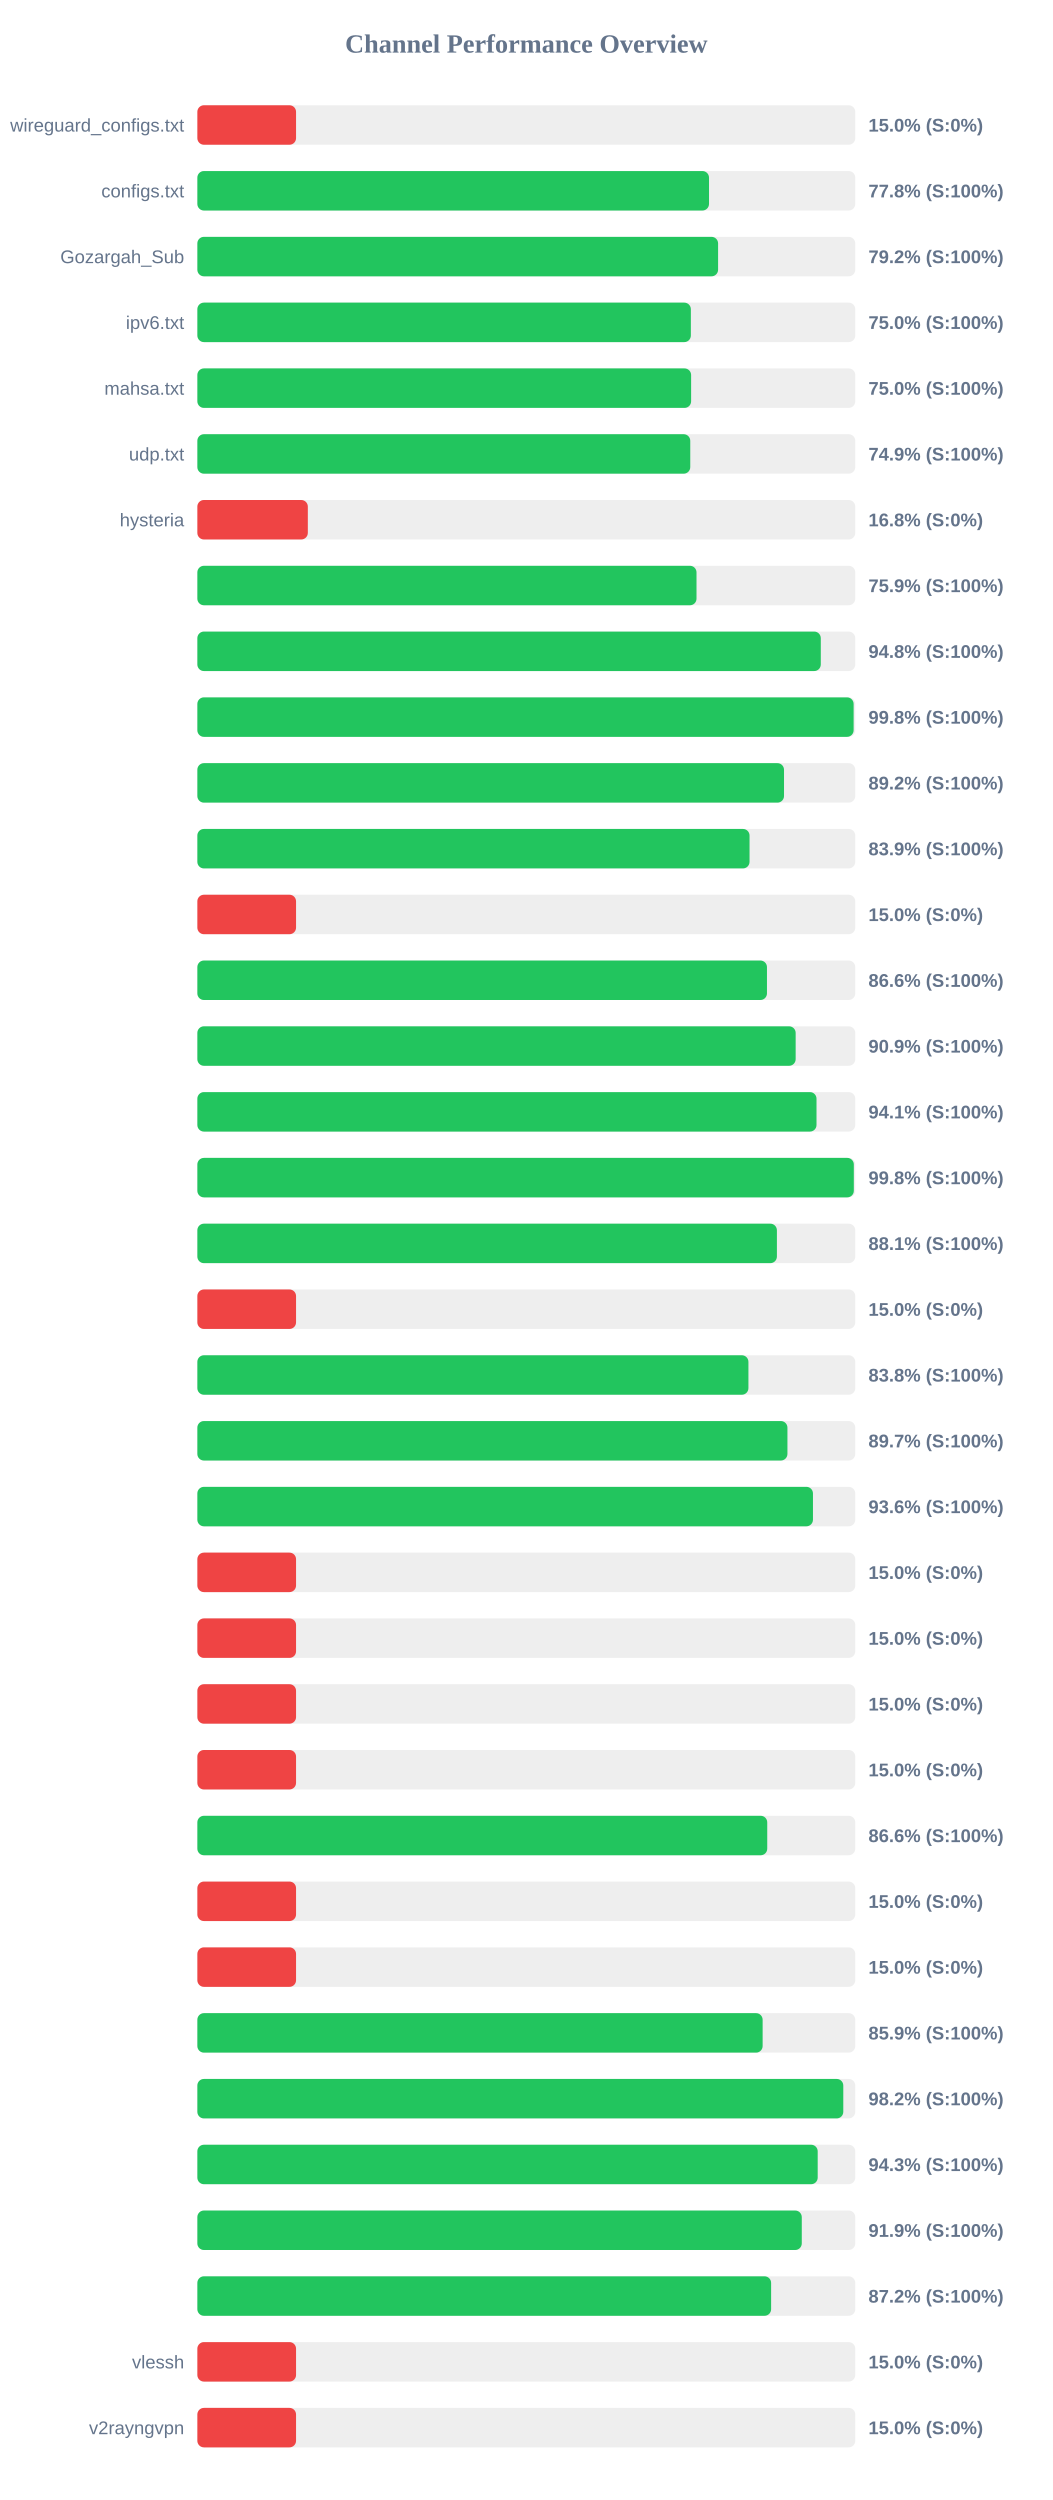
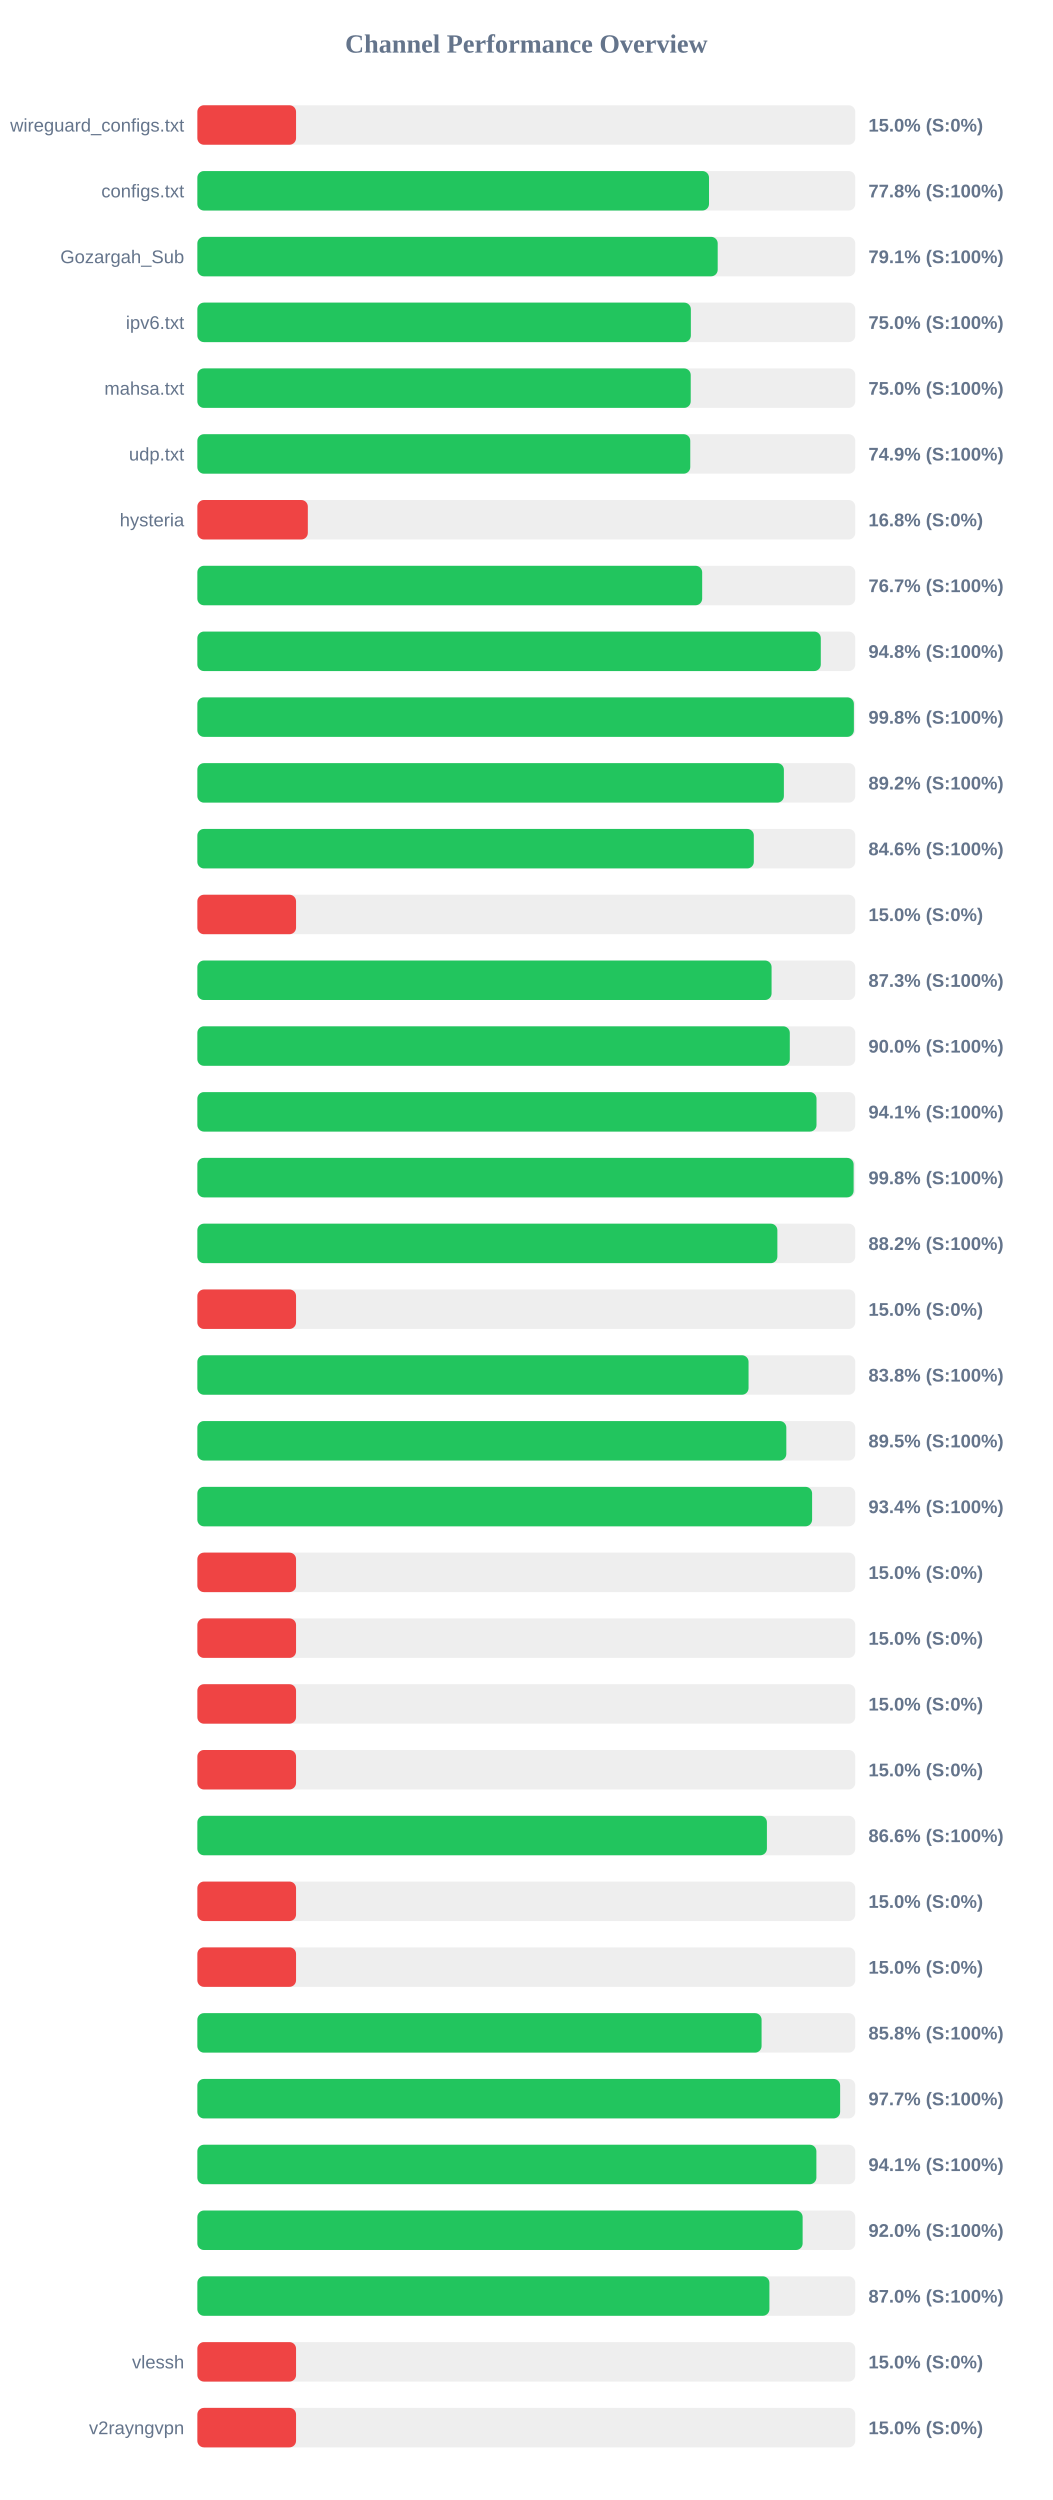
<svg xmlns="http://www.w3.org/2000/svg" width="800" height="1900" version="1.1">
  <style>
        .row { font: 14px Arial; fill: #64748b; }
        .score { font: bold 14px Arial; fill: #64748b; }
    </style>
  <text x="400" y="40" text-anchor="middle" font-size="20px" font-weight="bold" fill="#64748b">Channel Performance Overview</text>
  <rect x="150" y="80" width="500" height="30" fill="#eee" rx="5" />
  <rect x="150" y="80" width="75.0" height="30" fill="#ef4444" rx="5" />
  <text x="140" y="100" text-anchor="end" class="row">wireguard_configs.txt</text>
  <text x="660" y="100" text-anchor="start" class="score">15.0% (S:0%)</text>
  <rect x="150" y="130" width="500" height="30" fill="#eee" rx="5" />
  <rect x="150" y="130" width="388.85" height="30" fill="#22c55e" rx="5" />
  <text x="140" y="150" text-anchor="end" class="row">configs.txt</text>
  <text x="660" y="150" text-anchor="start" class="score">77.8% (S:100%)</text>
  <rect x="150" y="180" width="500" height="30" fill="#eee" rx="5" />
-   <rect x="150" y="180" width="395.75" height="30" fill="#22c55e" rx="5" />
+   <rect x="150" y="180" width="395.45" height="30" fill="#22c55e" rx="5" />
  <text x="140" y="200" text-anchor="end" class="row">Gozargah_Sub</text>
-   <text x="660" y="200" text-anchor="start" class="score">79.2% (S:100%)</text>
+   <text x="660" y="200" text-anchor="start" class="score">79.1% (S:100%)</text>
  <rect x="150" y="230" width="500" height="30" fill="#eee" rx="5" />
  <rect x="150" y="230" width="375.05" height="30" fill="#22c55e" rx="5" />
  <text x="140" y="250" text-anchor="end" class="row">ipv6.txt</text>
  <text x="660" y="250" text-anchor="start" class="score">75.0% (S:100%)</text>
  <rect x="150" y="280" width="500" height="30" fill="#eee" rx="5" />
-   <rect x="150" y="280" width="375.25" height="30" fill="#22c55e" rx="5" />
+   <rect x="150" y="280" width="374.95" height="30" fill="#22c55e" rx="5" />
  <text x="140" y="300" text-anchor="end" class="row">mahsa.txt</text>
  <text x="660" y="300" text-anchor="start" class="score">75.0% (S:100%)</text>
  <rect x="150" y="330" width="500" height="30" fill="#eee" rx="5" />
  <rect x="150" y="330" width="374.6" height="30" fill="#22c55e" rx="5" />
  <text x="140" y="350" text-anchor="end" class="row">udp.txt</text>
  <text x="660" y="350" text-anchor="start" class="score">74.9% (S:100%)</text>
  <rect x="150" y="380" width="500" height="30" fill="#eee" rx="5" />
  <rect x="150" y="380" width="83.95" height="30" fill="#ef4444" rx="5" />
  <text x="140" y="400" text-anchor="end" class="row">hysteria</text>
  <text x="660" y="400" text-anchor="start" class="score">16.8% (S:0%)</text>
  <rect x="150" y="430" width="500" height="30" fill="#eee" rx="5" />
-   <rect x="150" y="430" width="379.35" height="30" fill="#22c55e" rx="5" />
+   <rect x="150" y="430" width="383.65" height="30" fill="#22c55e" rx="5" />
  <text x="140" y="450" text-anchor="end" class="row" />
-   <text x="660" y="450" text-anchor="start" class="score">75.9% (S:100%)</text>
+   <text x="660" y="450" text-anchor="start" class="score">76.7% (S:100%)</text>
  <rect x="150" y="480" width="500" height="30" fill="#eee" rx="5" />
  <rect x="150" y="480" width="473.8" height="30" fill="#22c55e" rx="5" />
  <text x="140" y="500" text-anchor="end" class="row" />
  <text x="660" y="500" text-anchor="start" class="score">94.8% (S:100%)</text>
  <rect x="150" y="530" width="500" height="30" fill="#eee" rx="5" />
-   <rect x="150" y="530" width="498.75" height="30" fill="#22c55e" rx="5" />
+   <rect x="150" y="530" width="498.95" height="30" fill="#22c55e" rx="5" />
  <text x="140" y="550" text-anchor="end" class="row" />
  <text x="660" y="550" text-anchor="start" class="score">99.8% (S:100%)</text>
  <rect x="150" y="580" width="500" height="30" fill="#eee" rx="5" />
-   <rect x="150" y="580" width="445.85" height="30" fill="#22c55e" rx="5" />
+   <rect x="150" y="580" width="445.75" height="30" fill="#22c55e" rx="5" />
  <text x="140" y="600" text-anchor="end" class="row" />
  <text x="660" y="600" text-anchor="start" class="score">89.2% (S:100%)</text>
  <rect x="150" y="630" width="500" height="30" fill="#eee" rx="5" />
-   <rect x="150" y="630" width="419.65" height="30" fill="#22c55e" rx="5" />
+   <rect x="150" y="630" width="422.9" height="30" fill="#22c55e" rx="5" />
  <text x="140" y="650" text-anchor="end" class="row" />
-   <text x="660" y="650" text-anchor="start" class="score">83.9% (S:100%)</text>
+   <text x="660" y="650" text-anchor="start" class="score">84.6% (S:100%)</text>
  <rect x="150" y="680" width="500" height="30" fill="#eee" rx="5" />
  <rect x="150" y="680" width="75.0" height="30" fill="#ef4444" rx="5" />
  <text x="140" y="700" text-anchor="end" class="row" />
  <text x="660" y="700" text-anchor="start" class="score">15.0% (S:0%)</text>
  <rect x="150" y="730" width="500" height="30" fill="#eee" rx="5" />
-   <rect x="150" y="730" width="432.9" height="30" fill="#22c55e" rx="5" />
+   <rect x="150" y="730" width="436.4" height="30" fill="#22c55e" rx="5" />
  <text x="140" y="750" text-anchor="end" class="row" />
-   <text x="660" y="750" text-anchor="start" class="score">86.6% (S:100%)</text>
+   <text x="660" y="750" text-anchor="start" class="score">87.3% (S:100%)</text>
  <rect x="150" y="780" width="500" height="30" fill="#eee" rx="5" />
-   <rect x="150" y="780" width="454.7" height="30" fill="#22c55e" rx="5" />
+   <rect x="150" y="780" width="450.25" height="30" fill="#22c55e" rx="5" />
  <text x="140" y="800" text-anchor="end" class="row" />
-   <text x="660" y="800" text-anchor="start" class="score">90.9% (S:100%)</text>
+   <text x="660" y="800" text-anchor="start" class="score">90.0% (S:100%)</text>
  <rect x="150" y="830" width="500" height="30" fill="#eee" rx="5" />
  <rect x="150" y="830" width="470.55" height="30" fill="#22c55e" rx="5" />
  <text x="140" y="850" text-anchor="end" class="row" />
  <text x="660" y="850" text-anchor="start" class="score">94.1% (S:100%)</text>
  <rect x="150" y="880" width="500" height="30" fill="#eee" rx="5" />
-   <rect x="150" y="880" width="498.9" height="30" fill="#22c55e" rx="5" />
+   <rect x="150" y="880" width="498.75" height="30" fill="#22c55e" rx="5" />
  <text x="140" y="900" text-anchor="end" class="row" />
  <text x="660" y="900" text-anchor="start" class="score">99.8% (S:100%)</text>
  <rect x="150" y="930" width="500" height="30" fill="#eee" rx="5" />
-   <rect x="150" y="930" width="440.45" height="30" fill="#22c55e" rx="5" />
+   <rect x="150" y="930" width="440.8" height="30" fill="#22c55e" rx="5" />
  <text x="140" y="950" text-anchor="end" class="row" />
-   <text x="660" y="950" text-anchor="start" class="score">88.1% (S:100%)</text>
+   <text x="660" y="950" text-anchor="start" class="score">88.2% (S:100%)</text>
  <rect x="150" y="980" width="500" height="30" fill="#eee" rx="5" />
  <rect x="150" y="980" width="75.0" height="30" fill="#ef4444" rx="5" />
  <text x="140" y="1000" text-anchor="end" class="row" />
  <text x="660" y="1000" text-anchor="start" class="score">15.0% (S:0%)</text>
  <rect x="150" y="1030" width="500" height="30" fill="#eee" rx="5" />
-   <rect x="150" y="1030" width="418.8" height="30" fill="#22c55e" rx="5" />
+   <rect x="150" y="1030" width="418.9" height="30" fill="#22c55e" rx="5" />
  <text x="140" y="1050" text-anchor="end" class="row" />
  <text x="660" y="1050" text-anchor="start" class="score">83.8% (S:100%)</text>
  <rect x="150" y="1080" width="500" height="30" fill="#eee" rx="5" />
-   <rect x="150" y="1080" width="448.45" height="30" fill="#22c55e" rx="5" />
+   <rect x="150" y="1080" width="447.6" height="30" fill="#22c55e" rx="5" />
  <text x="140" y="1100" text-anchor="end" class="row" />
-   <text x="660" y="1100" text-anchor="start" class="score">89.7% (S:100%)</text>
+   <text x="660" y="1100" text-anchor="start" class="score">89.5% (S:100%)</text>
  <rect x="150" y="1130" width="500" height="30" fill="#eee" rx="5" />
-   <rect x="150" y="1130" width="467.85" height="30" fill="#22c55e" rx="5" />
+   <rect x="150" y="1130" width="467.2" height="30" fill="#22c55e" rx="5" />
  <text x="140" y="1150" text-anchor="end" class="row" />
-   <text x="660" y="1150" text-anchor="start" class="score">93.6% (S:100%)</text>
+   <text x="660" y="1150" text-anchor="start" class="score">93.4% (S:100%)</text>
  <rect x="150" y="1180" width="500" height="30" fill="#eee" rx="5" />
  <rect x="150" y="1180" width="75.0" height="30" fill="#ef4444" rx="5" />
  <text x="140" y="1200" text-anchor="end" class="row" />
  <text x="660" y="1200" text-anchor="start" class="score">15.0% (S:0%)</text>
  <rect x="150" y="1230" width="500" height="30" fill="#eee" rx="5" />
  <rect x="150" y="1230" width="75.0" height="30" fill="#ef4444" rx="5" />
  <text x="140" y="1250" text-anchor="end" class="row" />
  <text x="660" y="1250" text-anchor="start" class="score">15.0% (S:0%)</text>
  <rect x="150" y="1280" width="500" height="30" fill="#eee" rx="5" />
  <rect x="150" y="1280" width="75.0" height="30" fill="#ef4444" rx="5" />
  <text x="140" y="1300" text-anchor="end" class="row" />
  <text x="660" y="1300" text-anchor="start" class="score">15.0% (S:0%)</text>
  <rect x="150" y="1330" width="500" height="30" fill="#eee" rx="5" />
  <rect x="150" y="1330" width="75.0" height="30" fill="#ef4444" rx="5" />
  <text x="140" y="1350" text-anchor="end" class="row" />
  <text x="660" y="1350" text-anchor="start" class="score">15.0% (S:0%)</text>
  <rect x="150" y="1380" width="500" height="30" fill="#eee" rx="5" />
-   <rect x="150" y="1380" width="433.1" height="30" fill="#22c55e" rx="5" />
+   <rect x="150" y="1380" width="432.85" height="30" fill="#22c55e" rx="5" />
  <text x="140" y="1400" text-anchor="end" class="row" />
  <text x="660" y="1400" text-anchor="start" class="score">86.6% (S:100%)</text>
  <rect x="150" y="1430" width="500" height="30" fill="#eee" rx="5" />
  <rect x="150" y="1430" width="75.0" height="30" fill="#ef4444" rx="5" />
  <text x="140" y="1450" text-anchor="end" class="row" />
  <text x="660" y="1450" text-anchor="start" class="score">15.0% (S:0%)</text>
  <rect x="150" y="1480" width="500" height="30" fill="#eee" rx="5" />
  <rect x="150" y="1480" width="75.0" height="30" fill="#ef4444" rx="5" />
  <text x="140" y="1500" text-anchor="end" class="row" />
  <text x="660" y="1500" text-anchor="start" class="score">15.0% (S:0%)</text>
  <rect x="150" y="1530" width="500" height="30" fill="#eee" rx="5" />
-   <rect x="150" y="1530" width="429.6" height="30" fill="#22c55e" rx="5" />
+   <rect x="150" y="1530" width="428.8" height="30" fill="#22c55e" rx="5" />
  <text x="140" y="1550" text-anchor="end" class="row" />
-   <text x="660" y="1550" text-anchor="start" class="score">85.9% (S:100%)</text>
+   <text x="660" y="1550" text-anchor="start" class="score">85.8% (S:100%)</text>
  <rect x="150" y="1580" width="500" height="30" fill="#eee" rx="5" />
-   <rect x="150" y="1580" width="490.9" height="30" fill="#22c55e" rx="5" />
+   <rect x="150" y="1580" width="488.5" height="30" fill="#22c55e" rx="5" />
  <text x="140" y="1600" text-anchor="end" class="row" />
-   <text x="660" y="1600" text-anchor="start" class="score">98.2% (S:100%)</text>
+   <text x="660" y="1600" text-anchor="start" class="score">97.7% (S:100%)</text>
  <rect x="150" y="1630" width="500" height="30" fill="#eee" rx="5" />
-   <rect x="150" y="1630" width="471.45" height="30" fill="#22c55e" rx="5" />
+   <rect x="150" y="1630" width="470.45" height="30" fill="#22c55e" rx="5" />
  <text x="140" y="1650" text-anchor="end" class="row" />
-   <text x="660" y="1650" text-anchor="start" class="score">94.3% (S:100%)</text>
+   <text x="660" y="1650" text-anchor="start" class="score">94.1% (S:100%)</text>
  <rect x="150" y="1680" width="500" height="30" fill="#eee" rx="5" />
-   <rect x="150" y="1680" width="459.35" height="30" fill="#22c55e" rx="5" />
+   <rect x="150" y="1680" width="460.0" height="30" fill="#22c55e" rx="5" />
  <text x="140" y="1700" text-anchor="end" class="row" />
-   <text x="660" y="1700" text-anchor="start" class="score">91.9% (S:100%)</text>
+   <text x="660" y="1700" text-anchor="start" class="score">92.0% (S:100%)</text>
  <rect x="150" y="1730" width="500" height="30" fill="#eee" rx="5" />
-   <rect x="150" y="1730" width="436.05" height="30" fill="#22c55e" rx="5" />
+   <rect x="150" y="1730" width="434.75" height="30" fill="#22c55e" rx="5" />
  <text x="140" y="1750" text-anchor="end" class="row" />
-   <text x="660" y="1750" text-anchor="start" class="score">87.2% (S:100%)</text>
+   <text x="660" y="1750" text-anchor="start" class="score">87.0% (S:100%)</text>
  <rect x="150" y="1780" width="500" height="30" fill="#eee" rx="5" />
  <rect x="150" y="1780" width="75.0" height="30" fill="#ef4444" rx="5" />
  <text x="140" y="1800" text-anchor="end" class="row">vlessh</text>
  <text x="660" y="1800" text-anchor="start" class="score">15.0% (S:0%)</text>
  <rect x="150" y="1830" width="500" height="30" fill="#eee" rx="5" />
  <rect x="150" y="1830" width="75.0" height="30" fill="#ef4444" rx="5" />
  <text x="140" y="1850" text-anchor="end" class="row">v2rayngvpn</text>
  <text x="660" y="1850" text-anchor="start" class="score">15.0% (S:0%)</text>
</svg>
